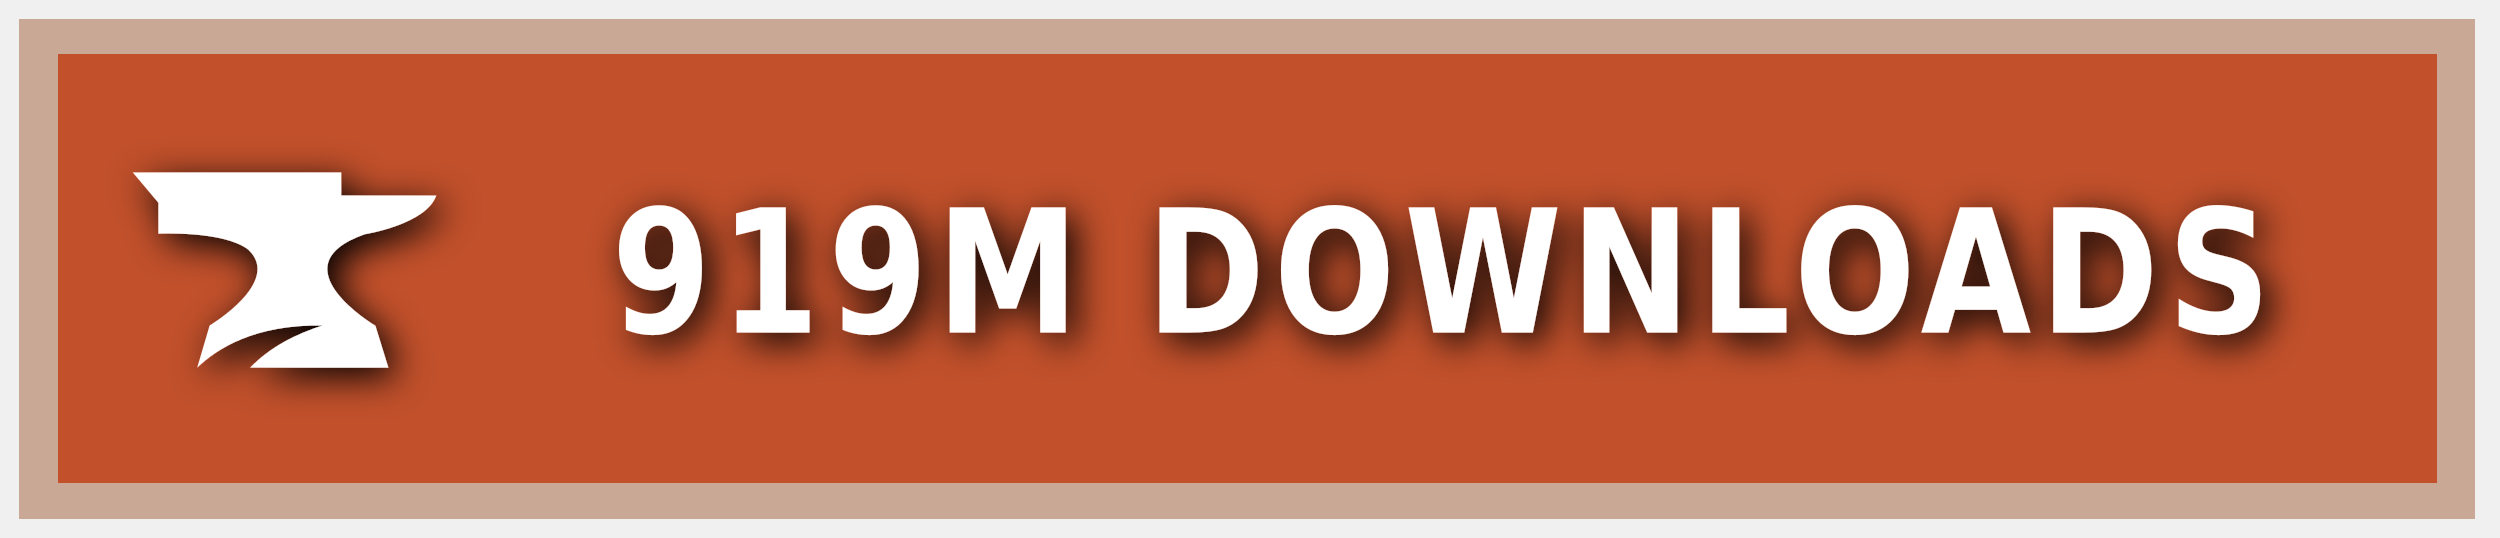
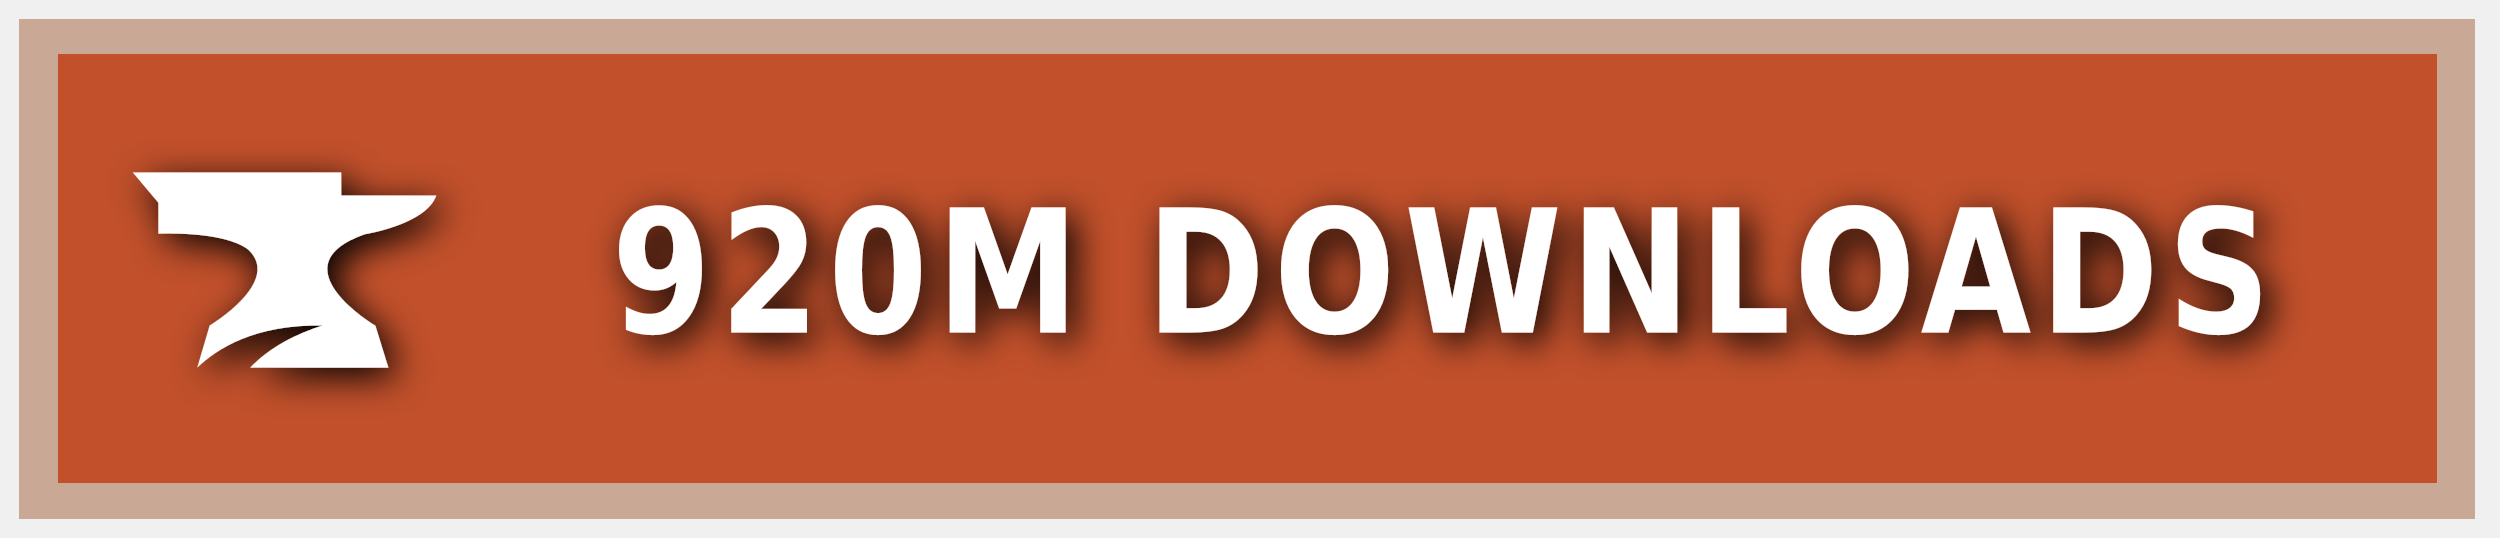
<svg xmlns="http://www.w3.org/2000/svg" xmlns:ns1="https://boxy-svg.com" width="200" height="43" viewBox="0 0 140 30" role="img" aria-label="CURSEFORGE">
  <style> g:not(.noshadow) { filter: drop-shadow(0.5px 0.5px 1.0px black); } </style>
  <defs>
    <ns1:guide x="121.656" y="10.118" angle="90" />
    <ns1:guide x="127.198" y="17.628" angle="90" />
    <ns1:guide x="8.199" y="-3.08" angle="0" />
    <ns1:guide x="20.449" y="-4.101" angle="0" />
  </defs>
  <g class="noshadow" shape-rendering="crispEdges" style="" transform="matrix(1.074564, 0, 0, 1, 0, 0)">
    <rect x="1" y="1" width="128" height="28" style="fill: #F16436;" />
    <rect x="1" y="1" width="128" height="28" style="fill: rgba(0, 0, 0, 0.2);" />
    <rect x="2" y="2" width="126" height="26" style="fill: none; stroke-width:2px; stroke: rgba(211, 255, 255, 0.5);" />
  </g>
  <g style="" transform="matrix(1, 0, 0, 1, 1, 1)">
    <path class="st1" d="M 19.416 12.071 C 19.416 12.071 22.882 11.52 23.433 9.895 L 18.11 9.895 L 18.11 8.604 L 6.433 8.604 L 7.868 10.301 L 7.868 12.041 C 7.868 12.041 11.495 11.853 12.903 12.927 C 14.832 14.74 10.741 17.177 10.741 17.177 L 10.044 19.541 C 11.147 18.482 13.236 17.119 17.065 17.177 C 15.615 17.641 14.135 18.366 13.005 19.541 L 20.75 19.541 L 20.024 17.191 C 20.01 17.191 14.396 13.841 19.416 12.071 Z" style="fill: rgb(255, 255, 255);" />
  </g>
  <g fill="#fff" text-anchor="middle" font-family="Verdana,Geneva,DejaVu Sans,sans-serif" text-rendering="geometricPrecision" font-size="100" transform="matrix(1, 0, 0, 1, 13, 0)">
-     <text style="font-size: 80px; font-weight: 700; white-space: pre;" transform="matrix(0.1, 0, 0, 0.120296, 0, -3.678133)" x="677" y="185" letter-spacing="5">919M DOWNLOADS</text>
+     <text style="font-size: 80px; font-weight: 700; white-space: pre;" transform="matrix(0.1, 0, 0, 0.120296, 0, -3.678133)" x="677" y="185" letter-spacing="5">920M DOWNLOADS</text>
  </g>
</svg>
